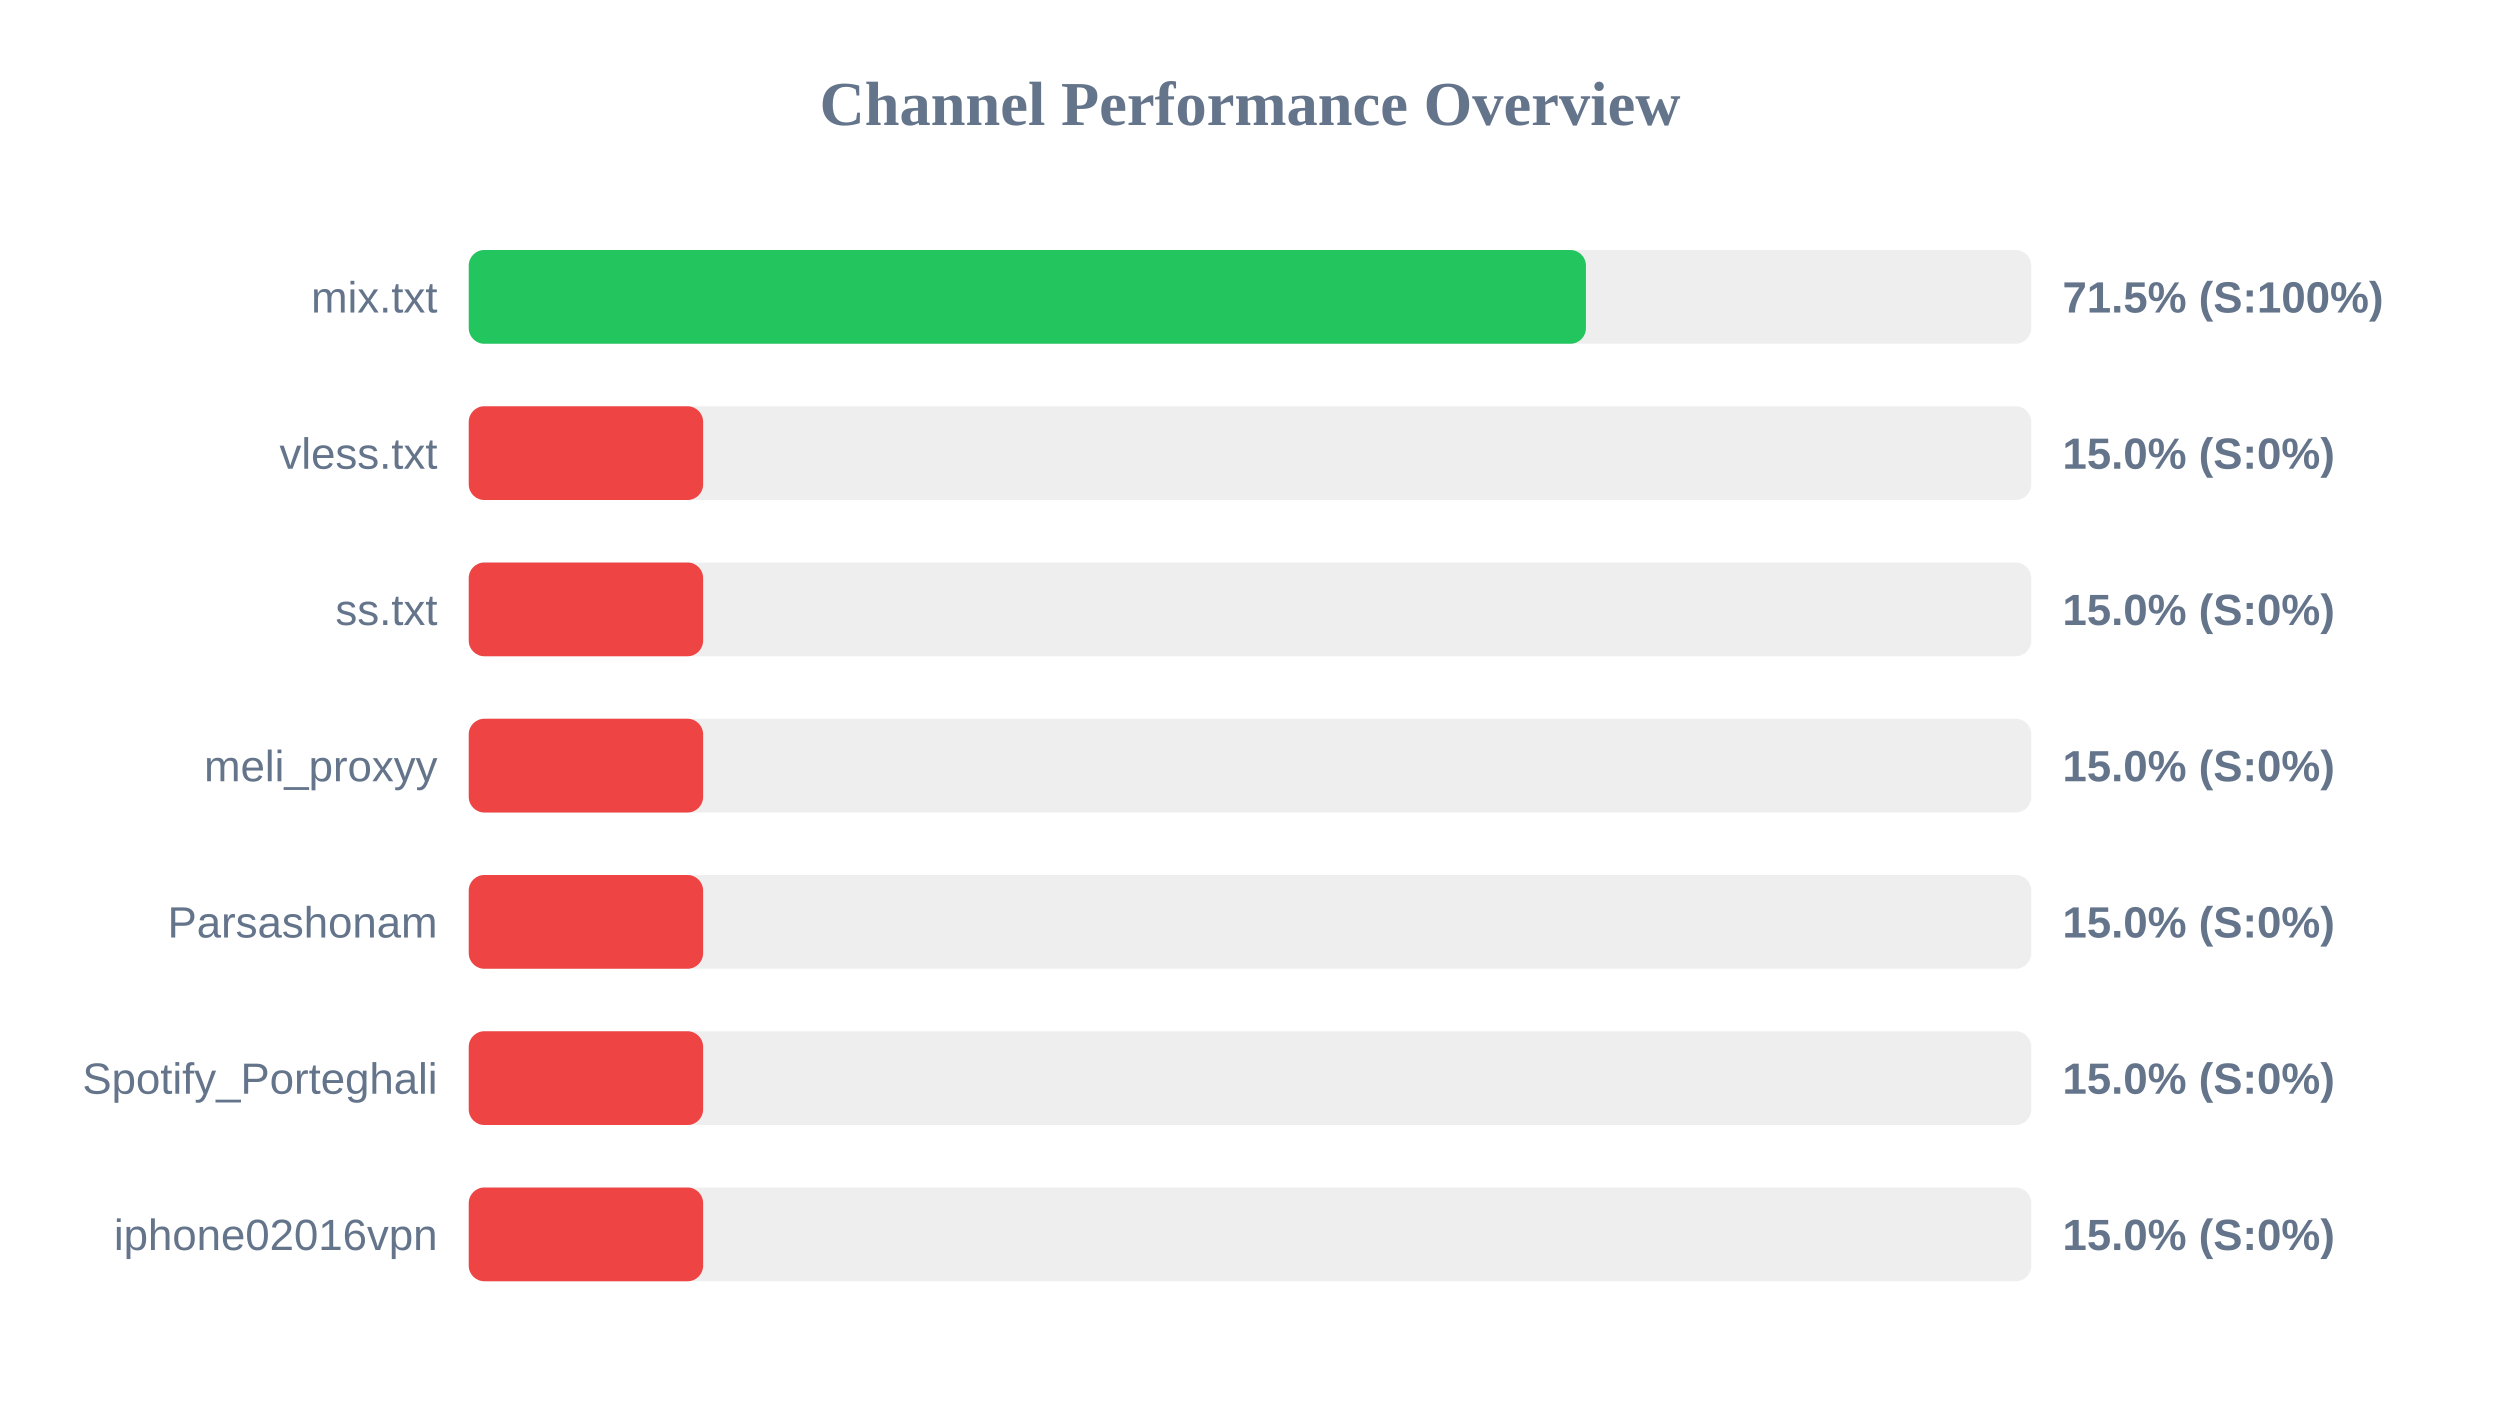
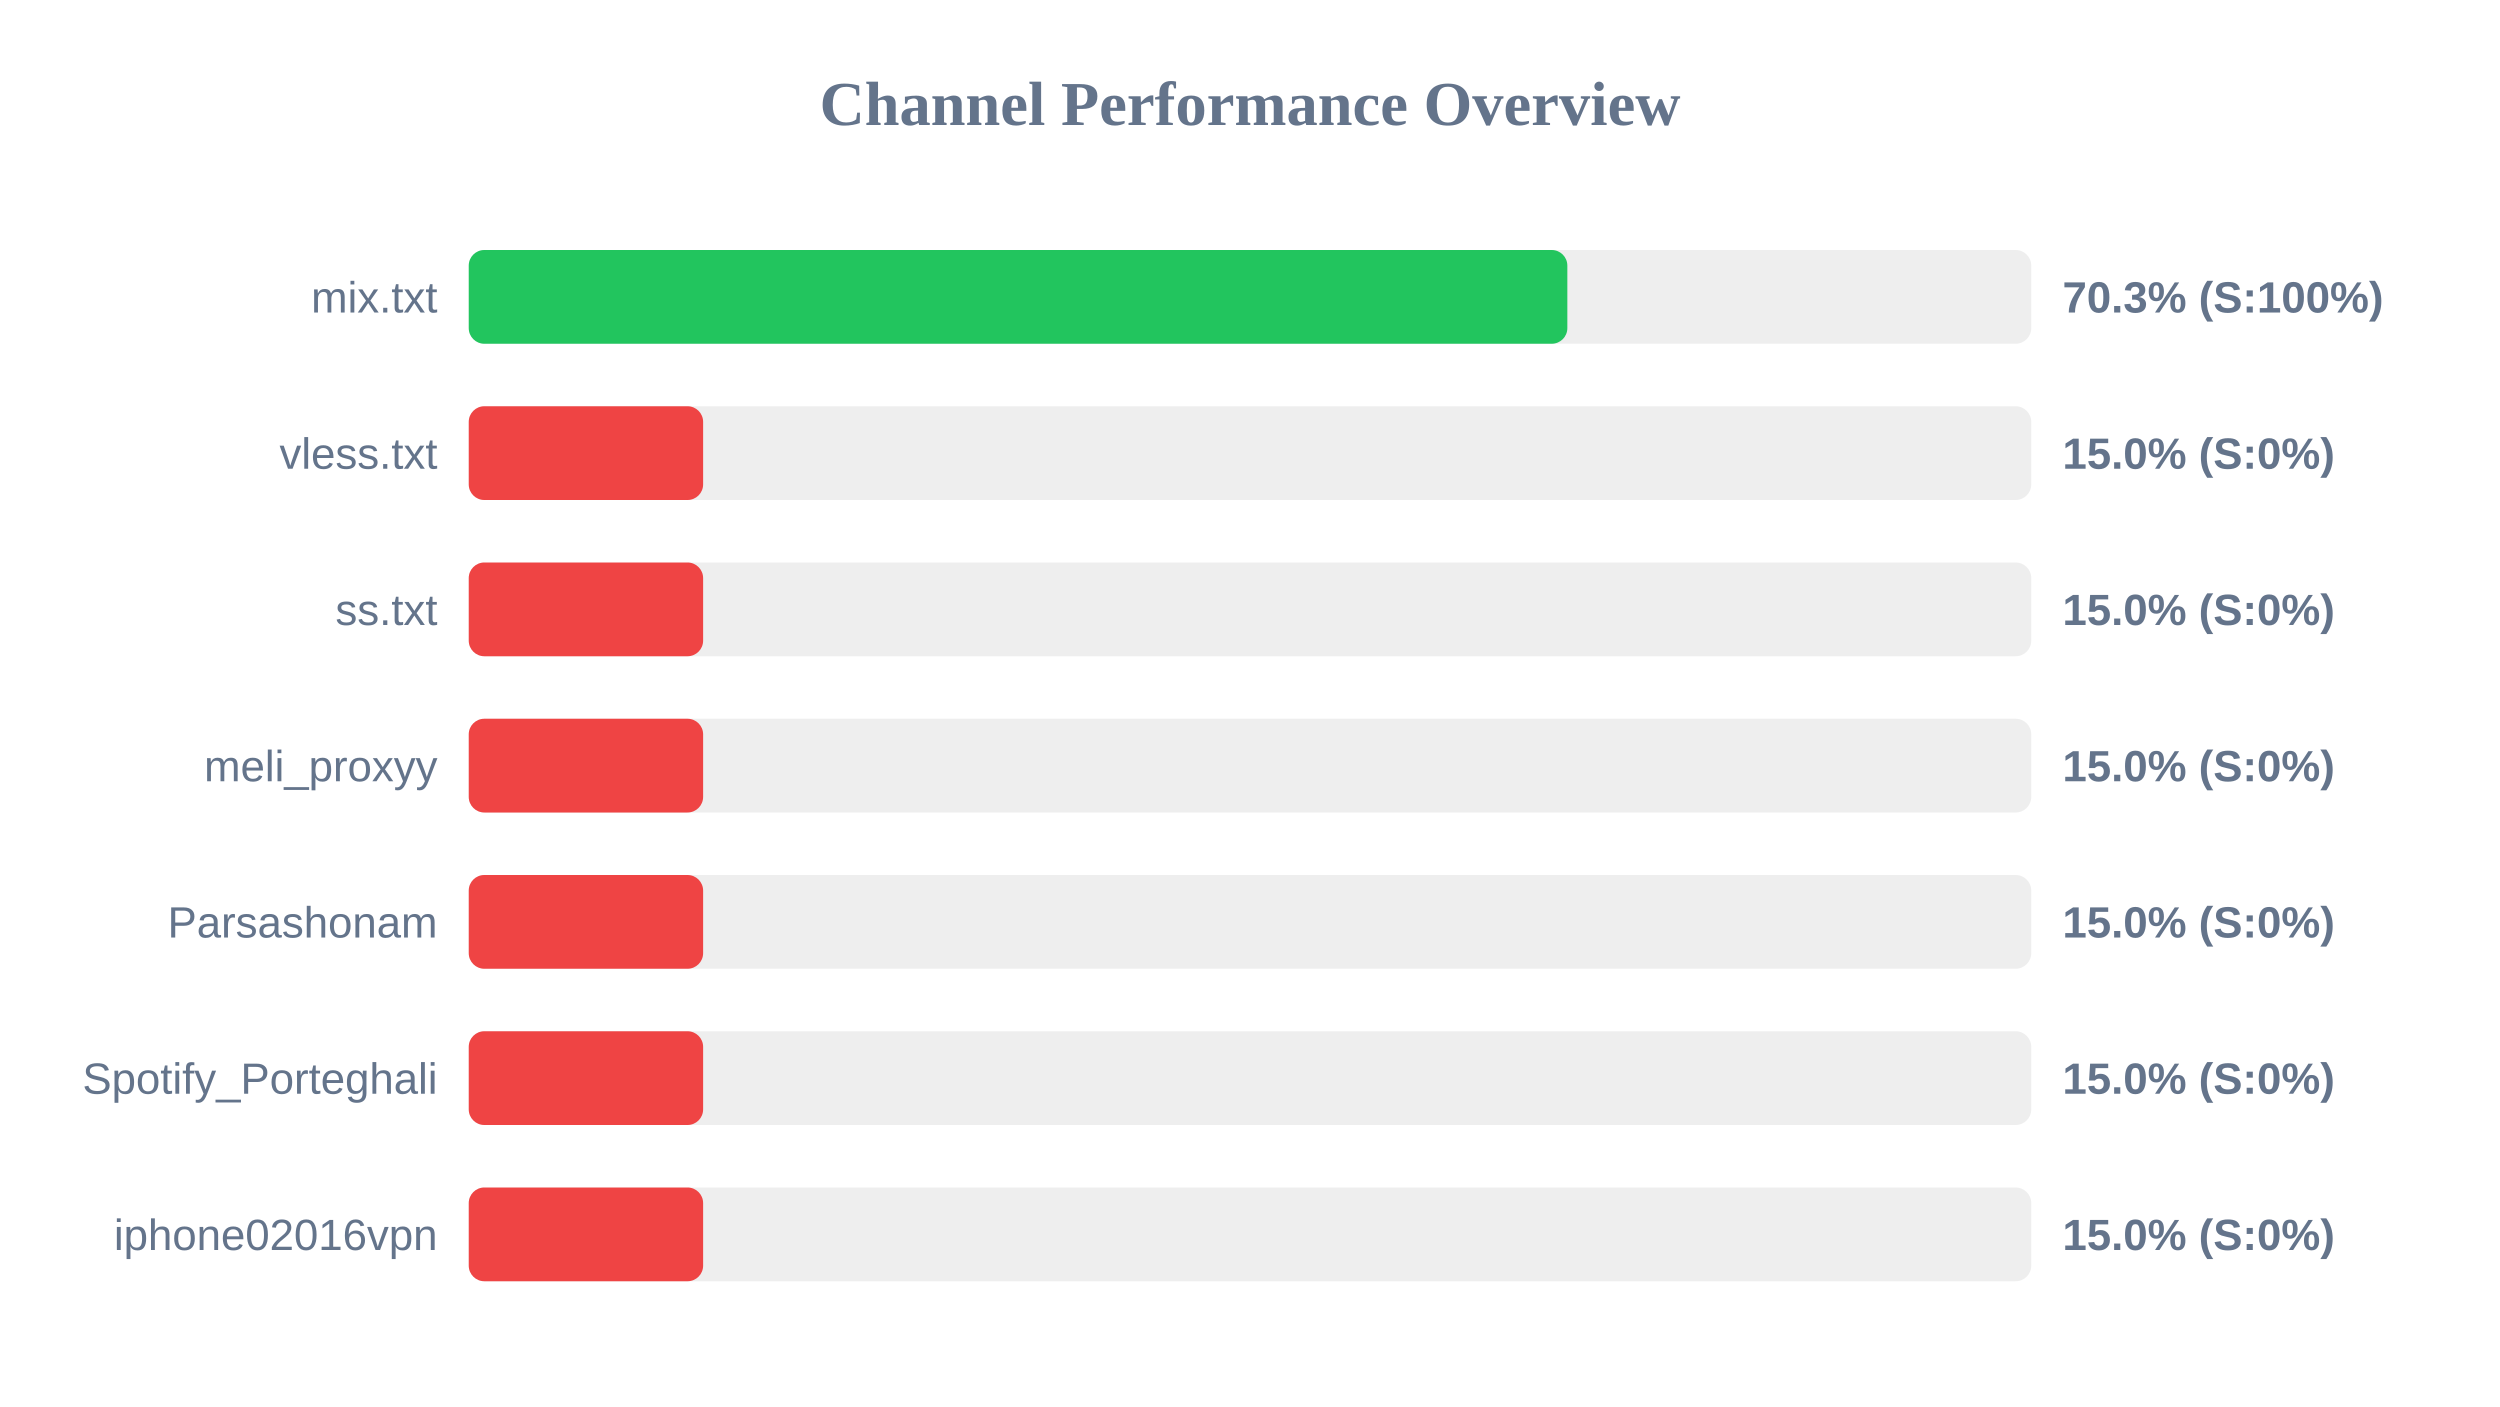
<svg xmlns="http://www.w3.org/2000/svg" width="800" height="450" version="1.1">
  <style>
        .row { font: 14px Arial; fill: #64748b; }
        .score { font: bold 14px Arial; fill: #64748b; }
    </style>
  <text x="400" y="40" text-anchor="middle" font-size="20px" font-weight="bold" fill="#64748b">Channel Performance Overview</text>
  <rect x="150" y="80" width="500" height="30" fill="#eee" rx="5" />
-   <rect x="150" y="80" width="357.5" height="30" fill="#22c55e" rx="5" />
+   <rect x="150" y="80" width="351.55" height="30" fill="#22c55e" rx="5" />
  <text x="140" y="100" text-anchor="end" class="row">mix.txt</text>
-   <text x="660" y="100" text-anchor="start" class="score">71.5% (S:100%)</text>
+   <text x="660" y="100" text-anchor="start" class="score">70.3% (S:100%)</text>
  <rect x="150" y="130" width="500" height="30" fill="#eee" rx="5" />
  <rect x="150" y="130" width="75.0" height="30" fill="#ef4444" rx="5" />
  <text x="140" y="150" text-anchor="end" class="row">vless.txt</text>
  <text x="660" y="150" text-anchor="start" class="score">15.0% (S:0%)</text>
  <rect x="150" y="180" width="500" height="30" fill="#eee" rx="5" />
  <rect x="150" y="180" width="75.0" height="30" fill="#ef4444" rx="5" />
  <text x="140" y="200" text-anchor="end" class="row">ss.txt</text>
  <text x="660" y="200" text-anchor="start" class="score">15.0% (S:0%)</text>
  <rect x="150" y="230" width="500" height="30" fill="#eee" rx="5" />
  <rect x="150" y="230" width="75.0" height="30" fill="#ef4444" rx="5" />
  <text x="140" y="250" text-anchor="end" class="row">meli_proxyy</text>
  <text x="660" y="250" text-anchor="start" class="score">15.0% (S:0%)</text>
  <rect x="150" y="280" width="500" height="30" fill="#eee" rx="5" />
  <rect x="150" y="280" width="75.0" height="30" fill="#ef4444" rx="5" />
  <text x="140" y="300" text-anchor="end" class="row">Parsashonam</text>
  <text x="660" y="300" text-anchor="start" class="score">15.0% (S:0%)</text>
  <rect x="150" y="330" width="500" height="30" fill="#eee" rx="5" />
  <rect x="150" y="330" width="75.0" height="30" fill="#ef4444" rx="5" />
  <text x="140" y="350" text-anchor="end" class="row">Spotify_Porteghali</text>
  <text x="660" y="350" text-anchor="start" class="score">15.0% (S:0%)</text>
  <rect x="150" y="380" width="500" height="30" fill="#eee" rx="5" />
  <rect x="150" y="380" width="75.0" height="30" fill="#ef4444" rx="5" />
  <text x="140" y="400" text-anchor="end" class="row">iphone02016vpn</text>
  <text x="660" y="400" text-anchor="start" class="score">15.0% (S:0%)</text>
</svg>
